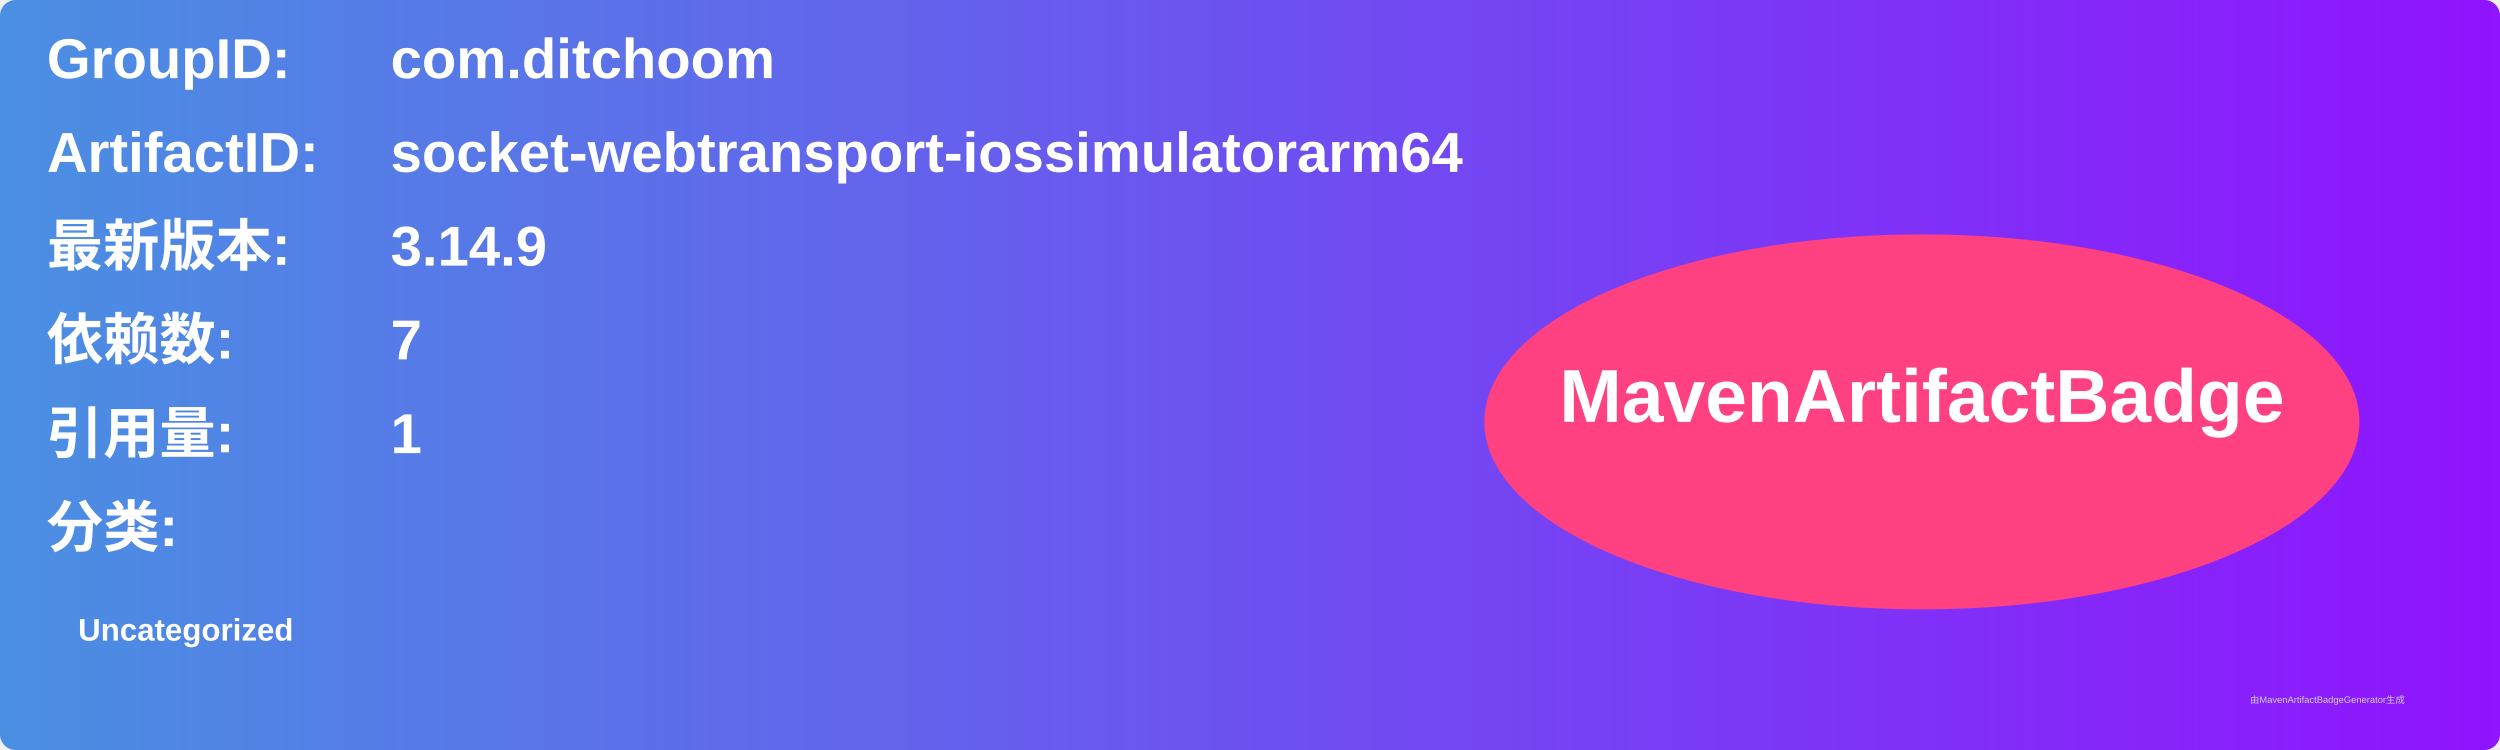
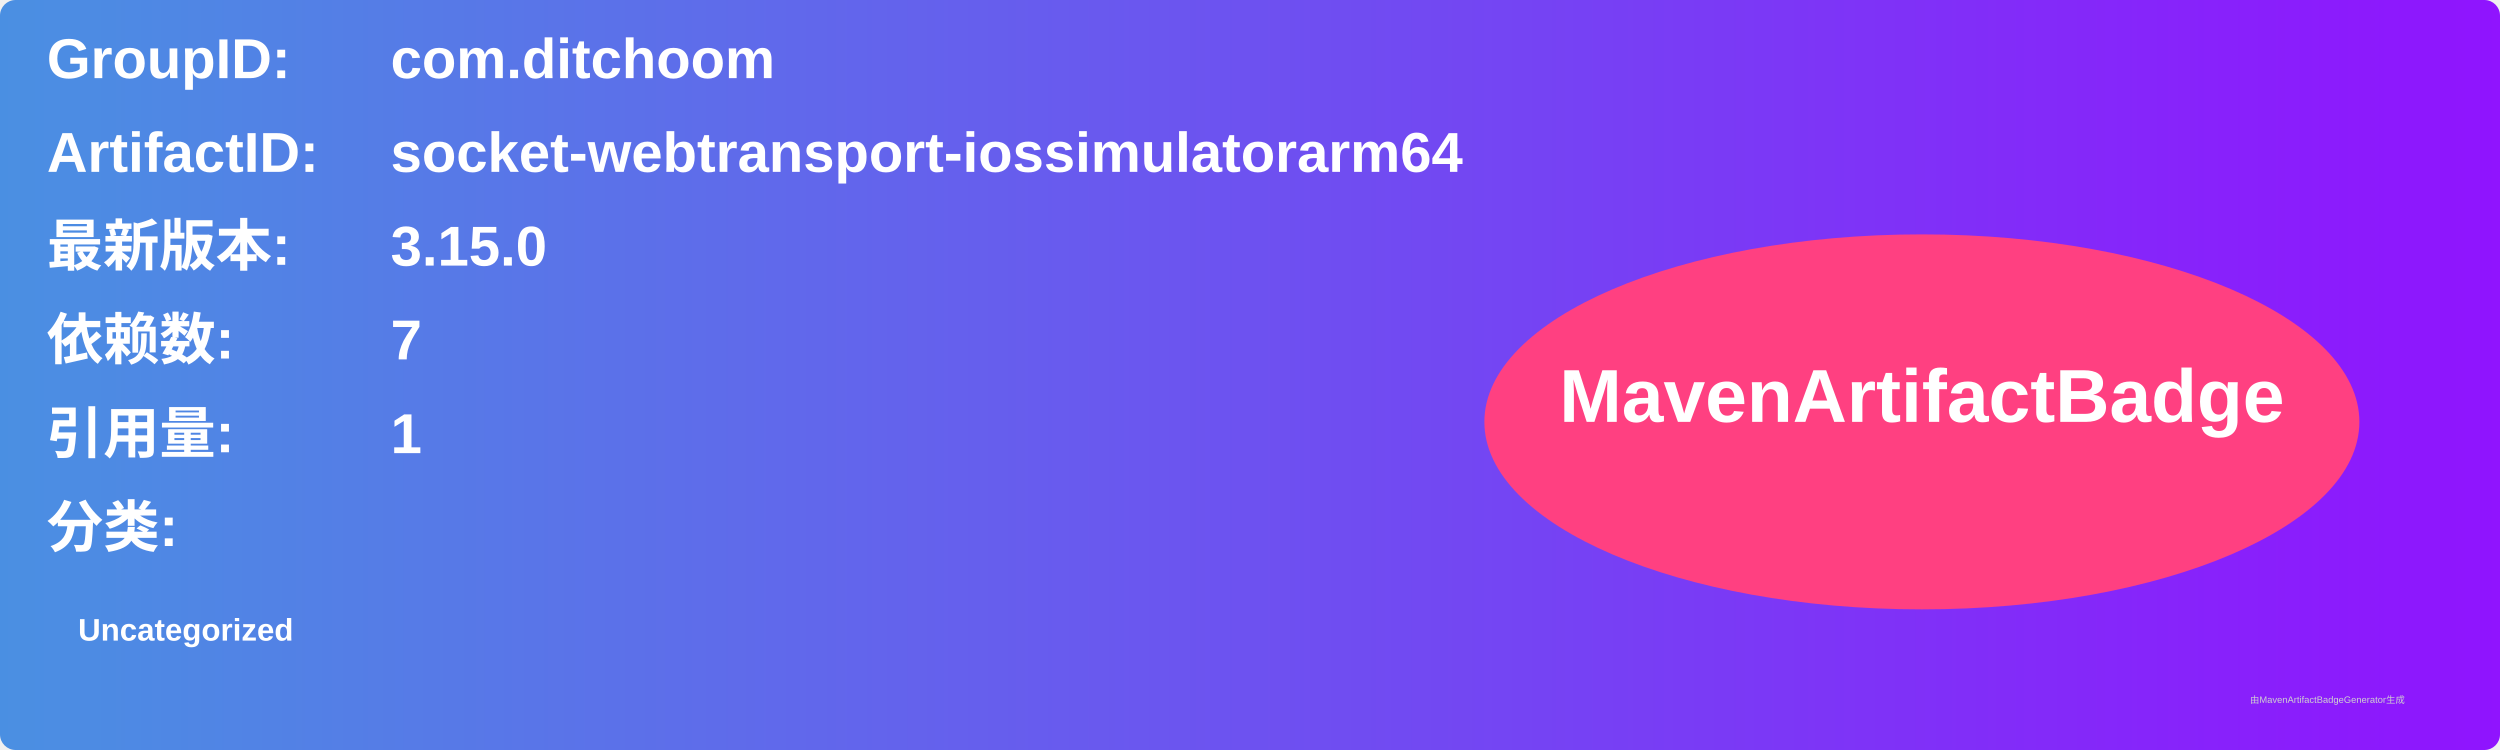
<svg xmlns="http://www.w3.org/2000/svg" width="800" height="240" viewBox="0 0 800 240">
  <linearGradient id="grad" x1="0%" y1="0%" x2="100%" y2="0%">
    <stop offset="0%" stop-color="#4a90e2" />
    <stop offset="100%" stop-color="#9013fe" />
  </linearGradient>
  <rect width="100%" height="100%" rx="5" ry="5" fill="url(#grad)" />
  <g transform="translate(15, 15)">
    <text x="0" y="10" font-family="Arial" font-size="18" fill="white" font-weight="bold" width="260">GroupID:</text>
    <text x="110" y="10" font-family="Arial" font-size="18" fill="white" font-weight="bold" width="460">com.ditchoom</text>
    <text x="0" y="40" font-family="Arial" font-size="18" fill="white" font-weight="bold" width="260">ArtifactID:</text>
    <text x="110" y="40" font-family="Arial" font-size="18" fill="white" font-weight="bold" width="460">socket-webtransport-iossimulatorarm64</text>
    <text x="0" y="70" font-family="Arial" font-size="18" fill="white" font-weight="bold">最新版本:</text>
    <text x="110" y="70" font-family="Arial" font-size="18" fill="white" font-weight="bold">
-       <tspan font-weight="bold">3.14.9</tspan>
+       <tspan font-weight="bold">3.15.0</tspan>
    </text>
    <text x="0" y="100" font-family="Arial" font-size="18" fill="white" font-weight="bold">依赖数: </text>
    <text x="110" y="100" font-family="Arial" font-size="18" fill="white">
      <tspan font-weight="bold">7</tspan>
    </text>
    <text x="0" y="130" font-family="Arial" font-size="18" fill="white" font-weight="bold">引用量: </text>
    <text x="110" y="130" font-family="Arial" font-size="18" fill="white">
      <tspan font-weight="bold">1</tspan>
    </text>
    <text x="0" y="160" font-family="Arial" font-size="18" fill="white" font-weight="bold">分类:</text>
    <text x="10" y="190" font-family="Arial" font-size="10" fill="white">
      <tspan font-weight="bold">Uncategorized</tspan>
    </text>
    <ellipse cx="600" cy="120" rx="140" ry="60" fill="#ff4081" />
    <text x="600" y="120" text-anchor="middle" font-family="Arial" font-size="24" fill="white" font-weight="bold">MavenArtifactBadge</text>
  </g>
  <text x="720" y="225" font-family="Arial" font-size="3" fill="#d0d0d0">由MavenArtifactBadgeGenerator生成</text>
</svg>
